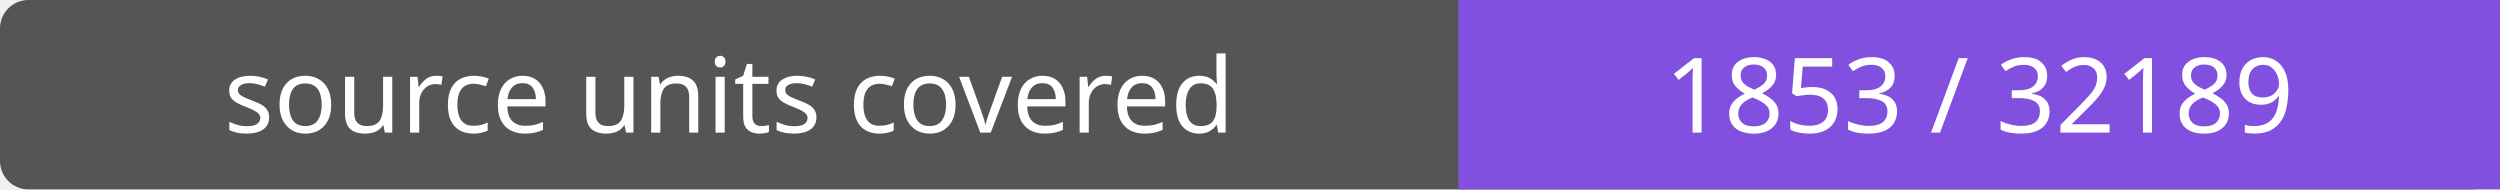
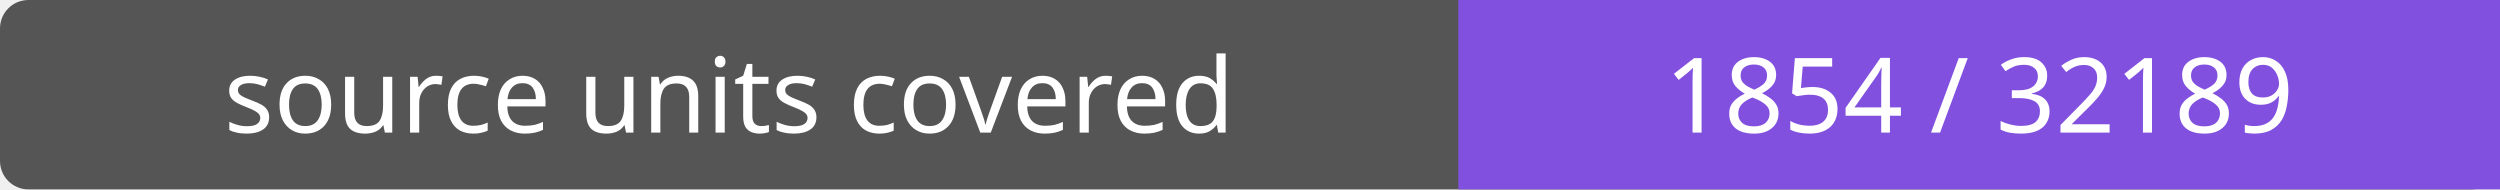
- <svg xmlns="http://www.w3.org/2000/svg" width="264" height="20" role="img" aria-label="source units covered: 1853 / 32189">
+ <svg xmlns="http://www.w3.org/2000/svg" width="264" height="20" role="img" aria-label="source units covered: 1854 / 32189">
  <rect width="264" height="20" rx="3" fill="#555" />
  <path fill="#8250df" d="M154 0h110v20H154z" />
  <g fill="#fff" text-anchor="middle" font-family="Verdana,sans-serif" font-size="11">
    <text x="77.0" y="14">source units covered</text>
-     <text x="209.0" y="14">1853 / 32189</text>
+     <text x="209.0" y="14">1854 / 32189</text>
  </g>
</svg>
